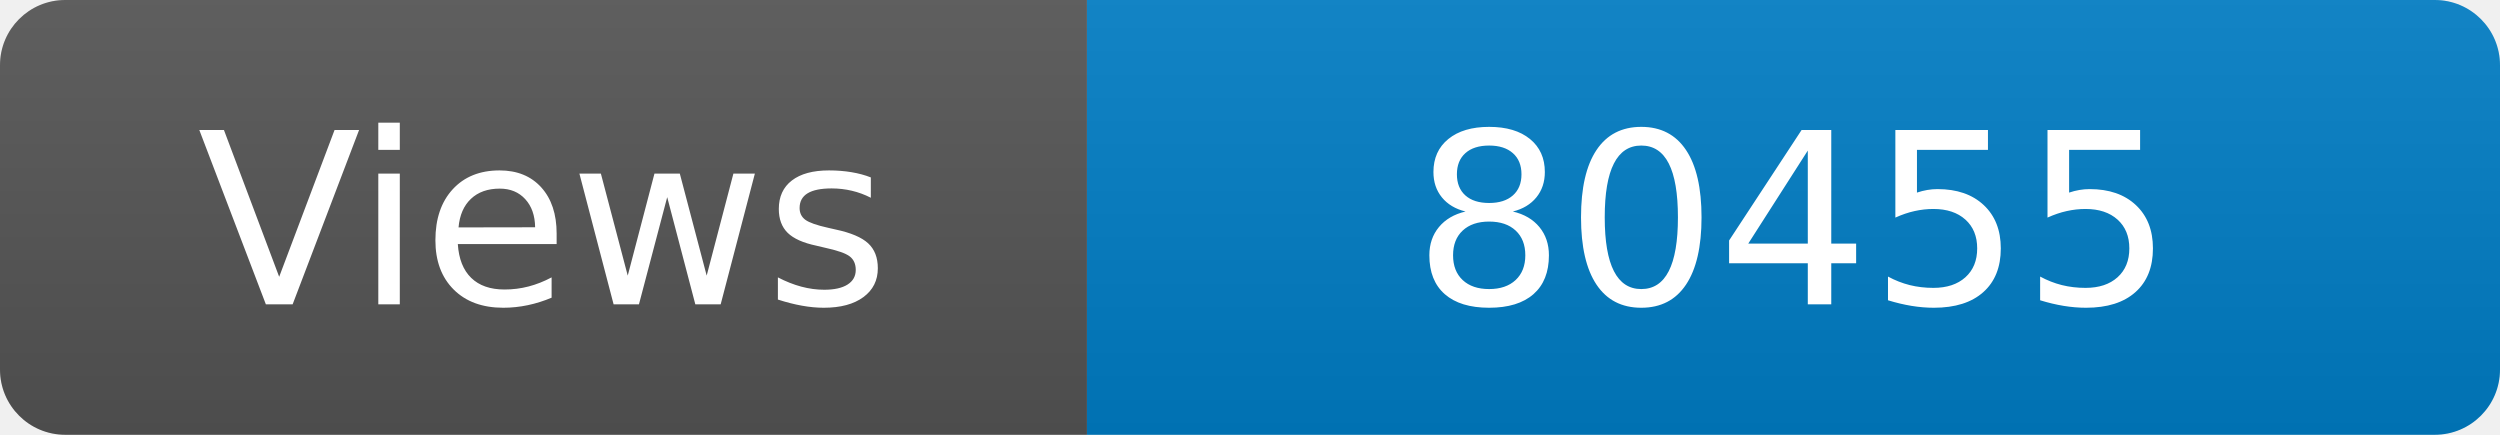
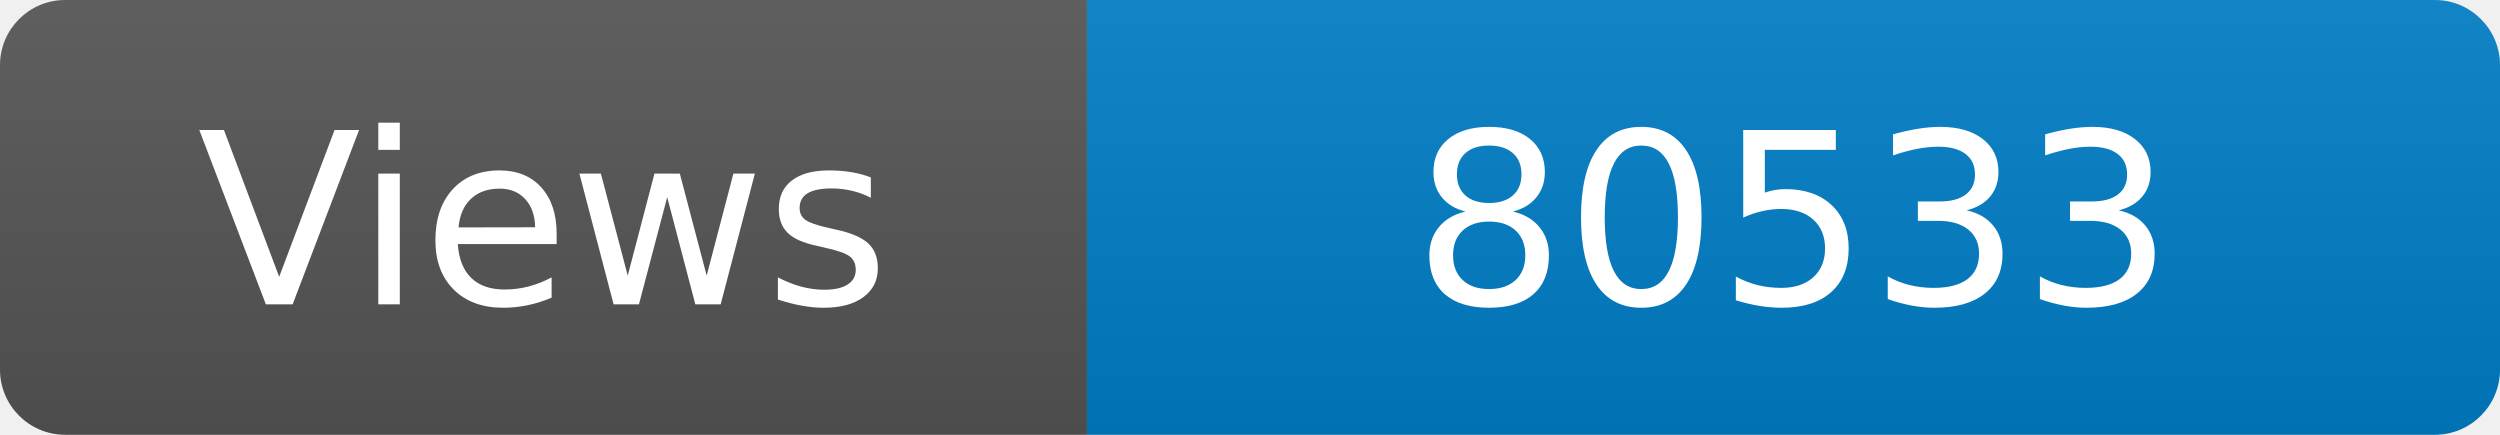
<svg xmlns="http://www.w3.org/2000/svg" width="115" height="20" role="img" aria-label="Maintained?: yes">
  <linearGradient id="s" x2="0" y2="100%">
    <stop offset="0" stop-color="#bbb" stop-opacity=".1" />
    <stop offset="1" stop-opacity=".1" />
  </linearGradient>
  <clipPath id="r">
    <rect width="115" height="20" rx="3" fill="#fff" />
  </clipPath>
  <g clip-path="url(#r)">
    <rect width="50" height="20" fill="#555" />
    <rect x="50" width="160" height="20" fill="#007ec6" />
    <rect width="115" height="20" fill="url(#s)" />
  </g>
  <g fill="#fff" text-anchor="middle" font-family="Verdana,Geneva,DejaVu Sans,sans-serif" font-size="110">
    <text x="250" y="140" transform="scale(.1)" fill="#fff">Views</text>
-     <text x="825" y="140" transform="scale(.1)" fill="#fff">80455</text>
+     <text x="825" y="140" transform="scale(.1)" fill="#fff">80533</text>
  </g>
</svg>
